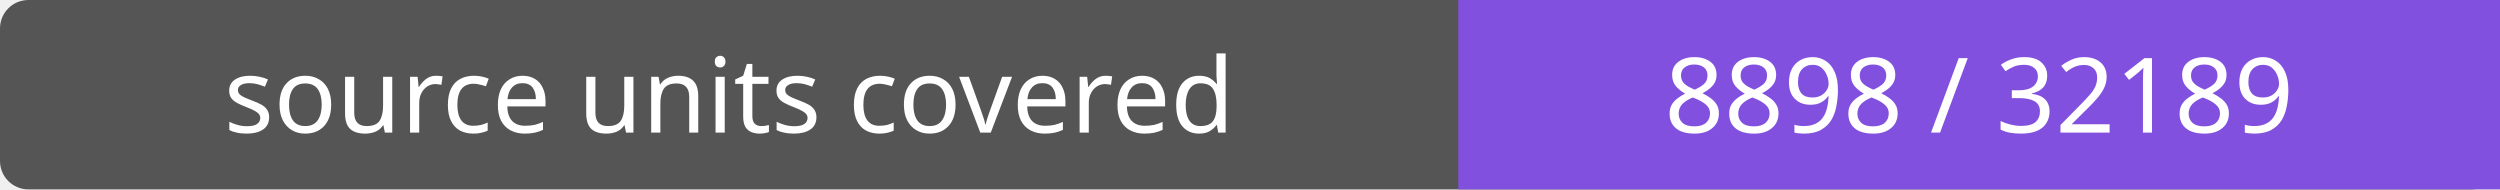
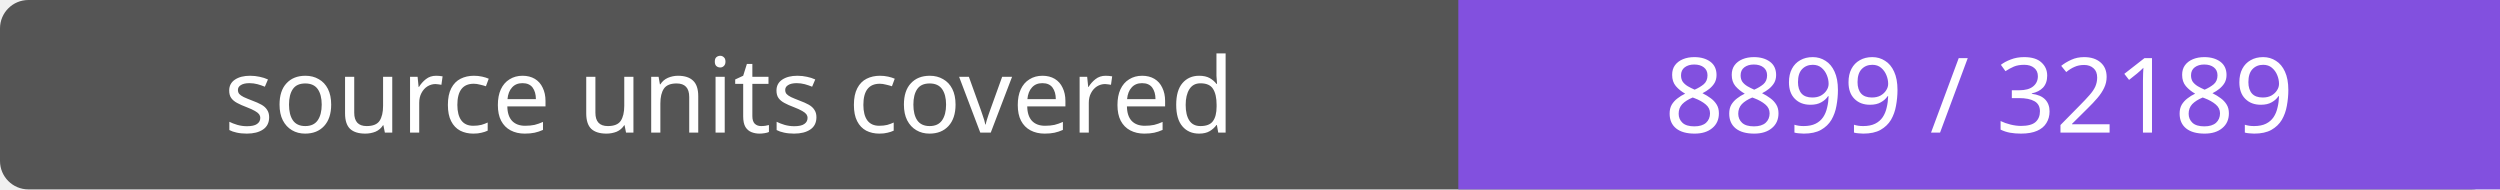
- <svg xmlns="http://www.w3.org/2000/svg" width="264" height="20" role="img" aria-label="source units covered: 8898 / 32189">
+ <svg xmlns="http://www.w3.org/2000/svg" width="264" height="20" role="img" aria-label="source units covered: 8899 / 32189">
  <rect width="264" height="20" rx="3" fill="#555" />
  <path fill="#8250df" d="M154 0h110v20H154z" />
  <g fill="#fff" text-anchor="middle" font-family="Verdana,sans-serif" font-size="11">
    <text x="77.0" y="14">source units covered</text>
-     <text x="209.0" y="14">8898 / 32189</text>
+     <text x="209.0" y="14">8899 / 32189</text>
  </g>
</svg>
